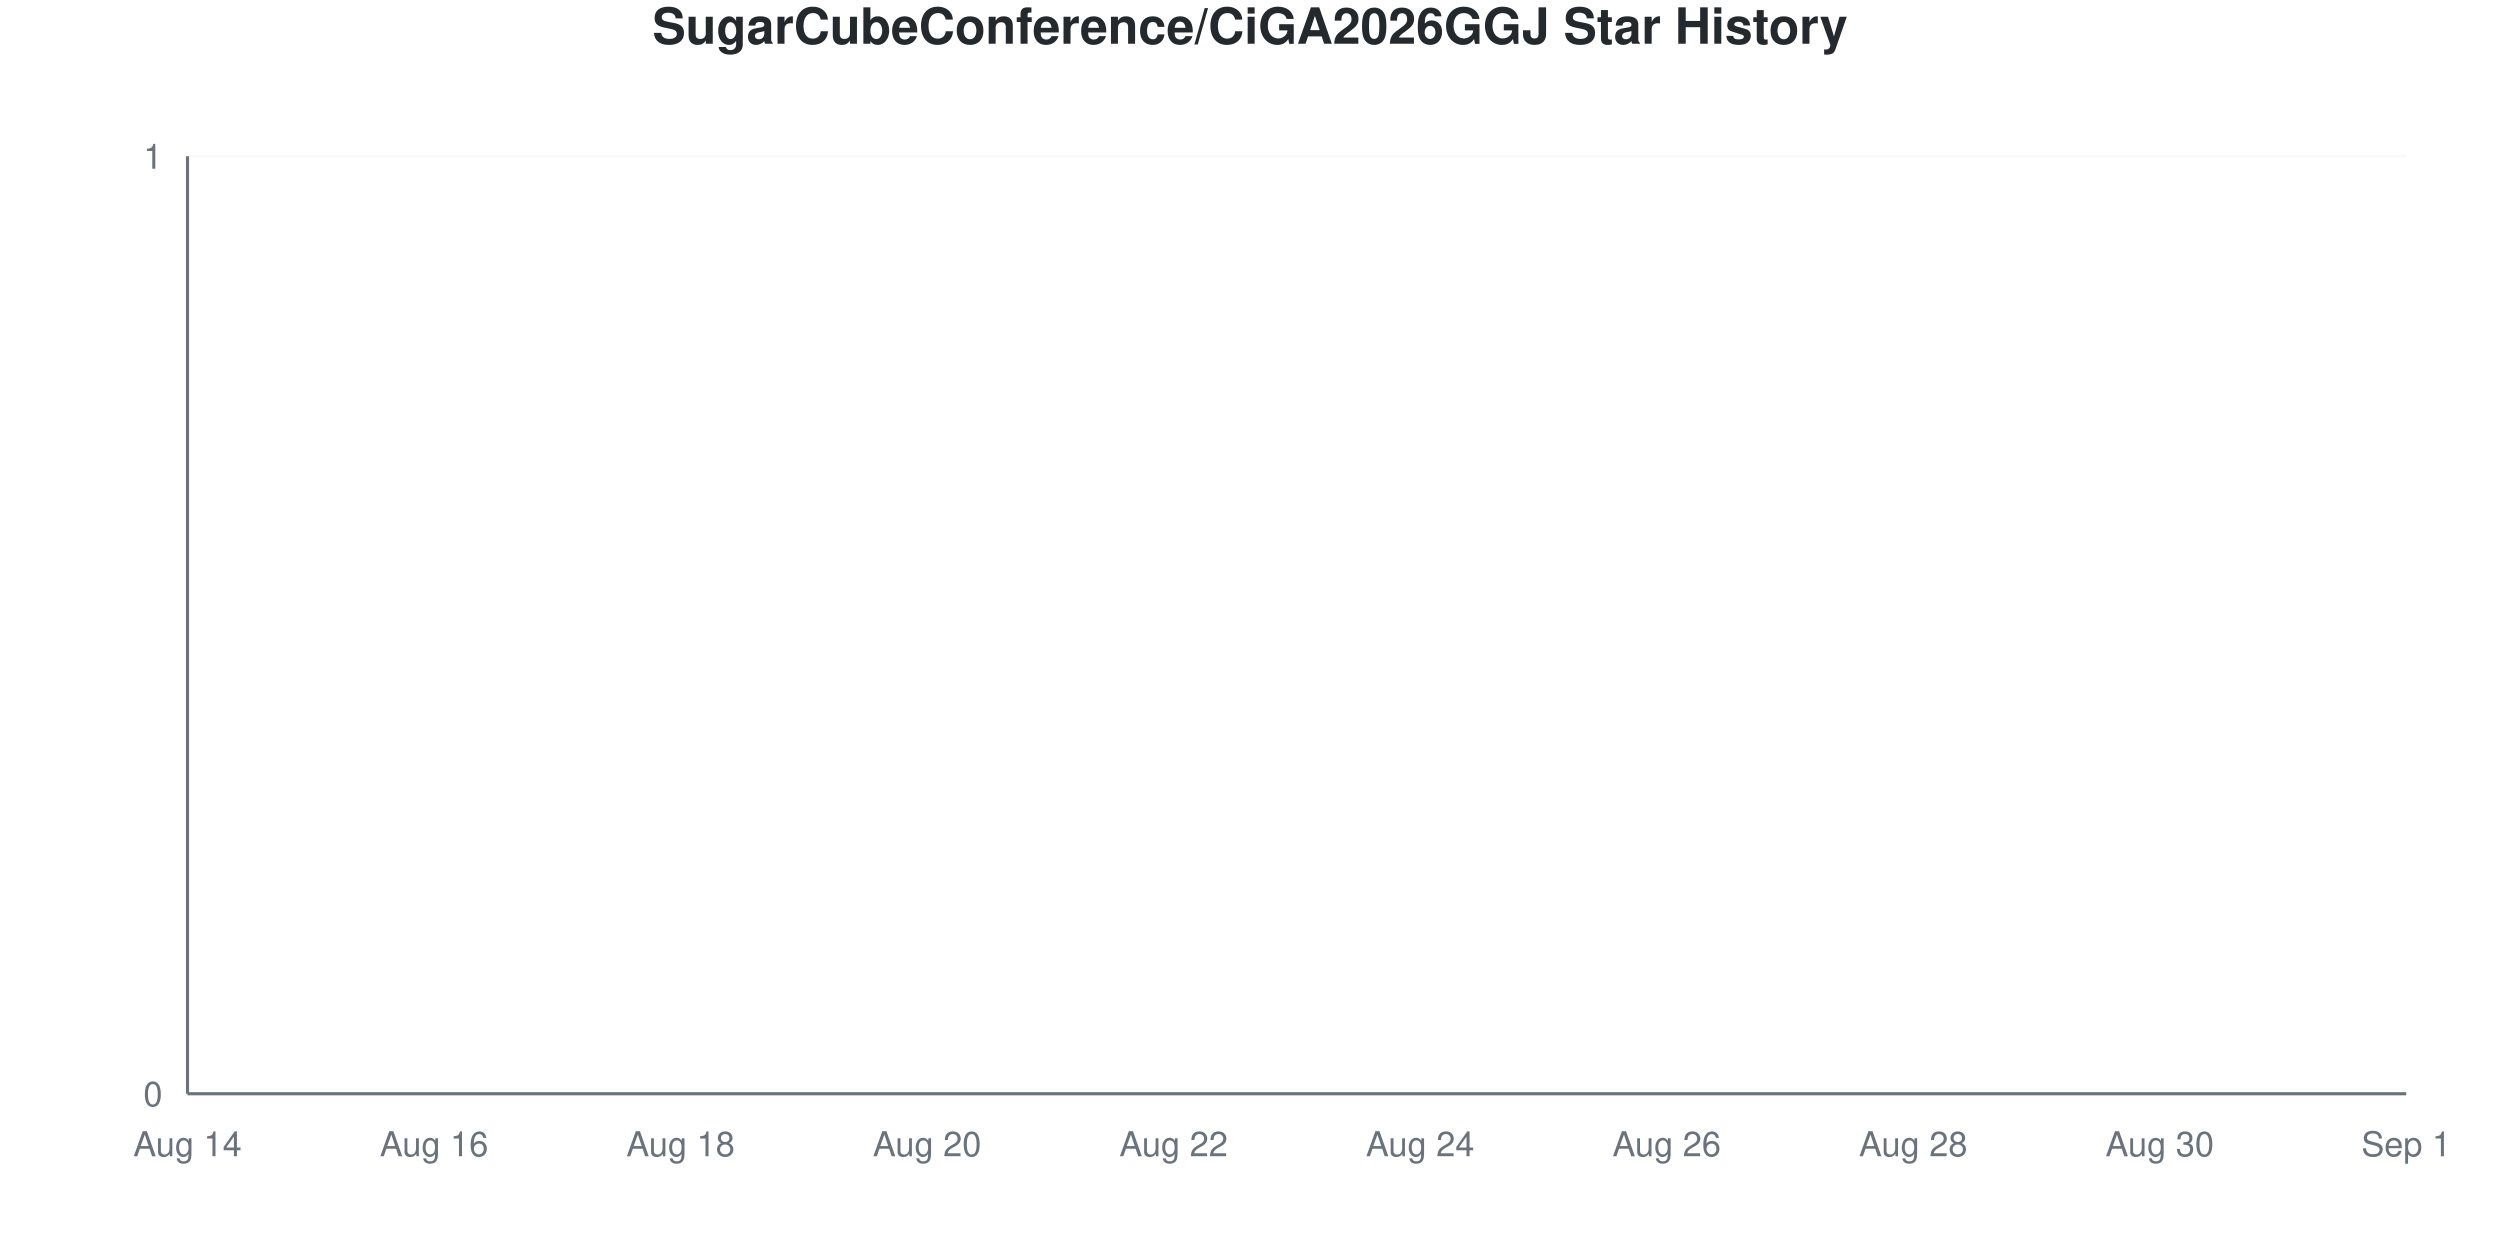
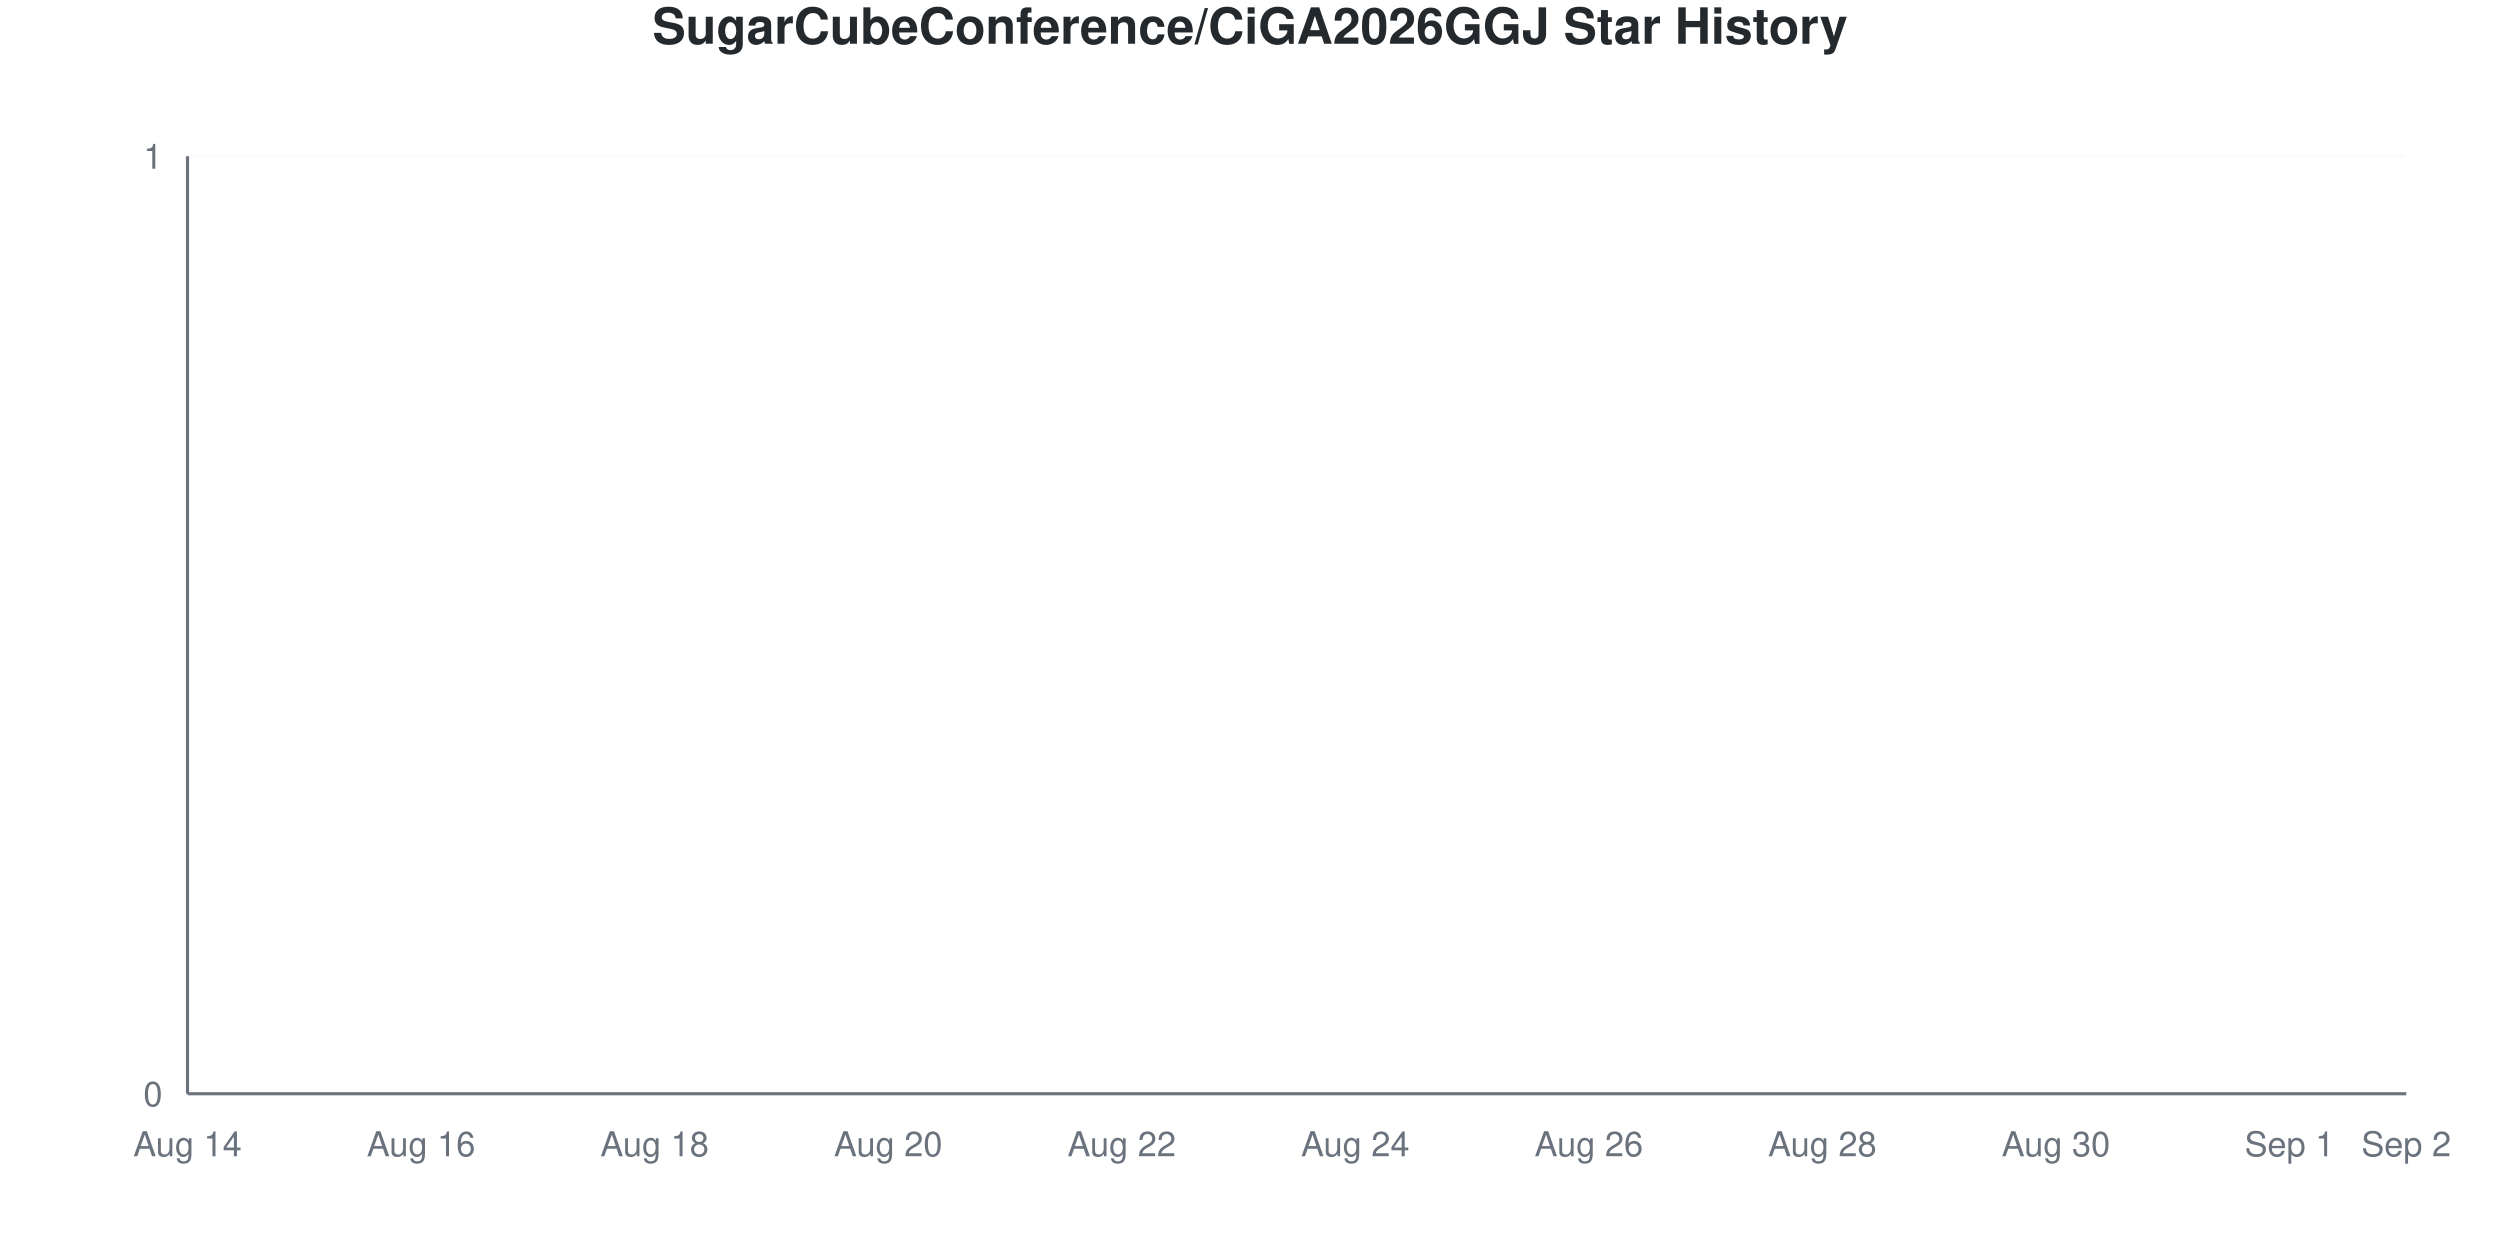
<svg xmlns="http://www.w3.org/2000/svg" viewBox="0 0 800 400" width="800" height="400">
  <style>
    @keyframes drawLine {
      to { stroke-dashoffset: 0; }
    }
    @keyframes fadeInPoint {
      from { opacity: 0; }
      to { opacity: 1; }
    }
    .data-line-0 {
      stroke-dasharray: 1065;
      stroke-dashoffset: 1065;
      animation: drawLine 2s ease-out forwards;
    }
    .data-point {
      opacity: 0;
      animation: fadeInPoint 0.5s ease-out forwards;
    }
    .chart-bg { fill: #fff; }
    .chart-text { fill: #24292e; }
    .chart-muted { fill: #6a737d; }
    .chart-grid { stroke: #eee; }
    .chart-axis { stroke: #6a737d; }
    @media (prefers-color-scheme: dark) {
      .chart-bg { fill: #0d1117; }
      .chart-text { fill: #e6edf3; }
      .chart-muted { fill: #8b949e; }
      .chart-grid { stroke: #21262d; }
      .chart-axis { stroke: #8b949e; }
    }
  </style>
  <rect width="800" height="400" class="chart-bg" />
  <text x="400" y="14" text-anchor="middle" class="chart-text" font-size="16" font-weight="bold" font-family="-apple-system, BlinkMacSystemFont, 'Segoe UI', Helvetica, Arial, sans-serif">SugarCubeConference/CiGA2026GGJ Star History</text>
  <g class="grid">
    <line x1="60" y1="350" x2="770" y2="350" class="chart-grid" stroke-opacity="0.3" />
    <text x="52" y="354" text-anchor="end" class="chart-muted" font-size="11" font-family="-apple-system, BlinkMacSystemFont, 'Segoe UI', Helvetica, Arial, sans-serif">0</text>
    <line x1="60" y1="50" x2="770" y2="50" class="chart-grid" stroke-opacity="0.3" />
    <text x="52" y="54" text-anchor="end" class="chart-muted" font-size="11" font-family="-apple-system, BlinkMacSystemFont, 'Segoe UI', Helvetica, Arial, sans-serif">1</text>
  </g>
  <g class="milestones">
    
  </g>
  <g class="x-axis">
    <text x="60" y="370" text-anchor="middle" class="chart-muted" font-size="11" font-family="-apple-system, BlinkMacSystemFont, 'Segoe UI', Helvetica, Arial, sans-serif">Aug 14</text>
-     <text x="138.889" y="370" text-anchor="middle" class="chart-muted" font-size="11" font-family="-apple-system, BlinkMacSystemFont, 'Segoe UI', Helvetica, Arial, sans-serif">Aug 16</text>
-     <text x="217.778" y="370" text-anchor="middle" class="chart-muted" font-size="11" font-family="-apple-system, BlinkMacSystemFont, 'Segoe UI', Helvetica, Arial, sans-serif">Aug 18</text>
-     <text x="296.667" y="370" text-anchor="middle" class="chart-muted" font-size="11" font-family="-apple-system, BlinkMacSystemFont, 'Segoe UI', Helvetica, Arial, sans-serif">Aug 20</text>
-     <text x="375.556" y="370" text-anchor="middle" class="chart-muted" font-size="11" font-family="-apple-system, BlinkMacSystemFont, 'Segoe UI', Helvetica, Arial, sans-serif">Aug 22</text>
-     <text x="454.444" y="370" text-anchor="middle" class="chart-muted" font-size="11" font-family="-apple-system, BlinkMacSystemFont, 'Segoe UI', Helvetica, Arial, sans-serif">Aug 24</text>
-     <text x="533.333" y="370" text-anchor="middle" class="chart-muted" font-size="11" font-family="-apple-system, BlinkMacSystemFont, 'Segoe UI', Helvetica, Arial, sans-serif">Aug 26</text>
-     <text x="612.222" y="370" text-anchor="middle" class="chart-muted" font-size="11" font-family="-apple-system, BlinkMacSystemFont, 'Segoe UI', Helvetica, Arial, sans-serif">Aug 28</text>
-     <text x="691.111" y="370" text-anchor="middle" class="chart-muted" font-size="11" font-family="-apple-system, BlinkMacSystemFont, 'Segoe UI', Helvetica, Arial, sans-serif">Aug 30</text>
-     <text x="770" y="370" text-anchor="middle" class="chart-muted" font-size="11" font-family="-apple-system, BlinkMacSystemFont, 'Segoe UI', Helvetica, Arial, sans-serif">Sep 1</text>
+     <text x="134.737" y="370" text-anchor="middle" class="chart-muted" font-size="11" font-family="-apple-system, BlinkMacSystemFont, 'Segoe UI', Helvetica, Arial, sans-serif">Aug 16</text>
+     <text x="209.474" y="370" text-anchor="middle" class="chart-muted" font-size="11" font-family="-apple-system, BlinkMacSystemFont, 'Segoe UI', Helvetica, Arial, sans-serif">Aug 18</text>
+     <text x="284.211" y="370" text-anchor="middle" class="chart-muted" font-size="11" font-family="-apple-system, BlinkMacSystemFont, 'Segoe UI', Helvetica, Arial, sans-serif">Aug 20</text>
+     <text x="358.947" y="370" text-anchor="middle" class="chart-muted" font-size="11" font-family="-apple-system, BlinkMacSystemFont, 'Segoe UI', Helvetica, Arial, sans-serif">Aug 22</text>
+     <text x="433.684" y="370" text-anchor="middle" class="chart-muted" font-size="11" font-family="-apple-system, BlinkMacSystemFont, 'Segoe UI', Helvetica, Arial, sans-serif">Aug 24</text>
+     <text x="508.421" y="370" text-anchor="middle" class="chart-muted" font-size="11" font-family="-apple-system, BlinkMacSystemFont, 'Segoe UI', Helvetica, Arial, sans-serif">Aug 26</text>
+     <text x="583.158" y="370" text-anchor="middle" class="chart-muted" font-size="11" font-family="-apple-system, BlinkMacSystemFont, 'Segoe UI', Helvetica, Arial, sans-serif">Aug 28</text>
+     <text x="657.895" y="370" text-anchor="middle" class="chart-muted" font-size="11" font-family="-apple-system, BlinkMacSystemFont, 'Segoe UI', Helvetica, Arial, sans-serif">Aug 30</text>
+     <text x="732.632" y="370" text-anchor="middle" class="chart-muted" font-size="11" font-family="-apple-system, BlinkMacSystemFont, 'Segoe UI', Helvetica, Arial, sans-serif">Sep 1</text>
+     <text x="770" y="370" text-anchor="middle" class="chart-muted" font-size="11" font-family="-apple-system, BlinkMacSystemFont, 'Segoe UI', Helvetica, Arial, sans-serif">Sep 2</text>
  </g>
  <line x1="60" y1="50" x2="60" y2="350" class="chart-axis" stroke-width="1" />
  <line x1="60" y1="350" x2="770" y2="350" class="chart-axis" stroke-width="1" />
-   <path d="M60,350 L60,350 C73.148,350 86.296,350 99.444,350 C112.593,350 125.741,350 138.889,350 C152.037,350 165.185,350 178.333,350 C191.481,350 204.63,350 217.778,350 C230.926,350 244.074,350 257.222,350 C270.37,350 283.519,350 296.667,350 C309.815,350 322.963,350 336.111,350 C349.259,350 362.407,350 375.556,350 C388.704,350 401.852,350 415,350 C428.148,350 441.296,350 454.444,350 C467.593,350 480.741,350 493.889,350 C507.037,350 520.185,350 533.333,350 C546.481,350 559.63,350 572.778,350 C585.926,350 599.074,350 612.222,350 C625.37,350 638.519,350 651.667,350 C664.815,350 677.963,350 691.111,350 C704.259,350 717.407,350 730.556,350 C743.704,350 756.852,350 770,350 L770,350 L60,350 Z" fill="#dfb317" fill-opacity="0.1" />
-   <path d="M60,350 L60,350 C73.148,350 86.296,350 99.444,350 C112.593,350 125.741,350 138.889,350 C152.037,350 165.185,350 178.333,350 C191.481,350 204.63,350 217.778,350 C230.926,350 244.074,350 257.222,350 C270.37,350 283.519,350 296.667,350 C309.815,350 322.963,350 336.111,350 C349.259,350 362.407,350 375.556,350 C388.704,350 401.852,350 415,350 C428.148,350 441.296,350 454.444,350 C467.593,350 480.741,350 493.889,350 C507.037,350 520.185,350 533.333,350 C546.481,350 559.63,350 572.778,350 C585.926,350 599.074,350 612.222,350 C625.37,350 638.519,350 651.667,350 C664.815,350 677.963,350 691.111,350 C704.259,350 717.407,350 730.556,350 C743.704,350 756.852,350 770,350" fill="none" stroke="#dfb317" stroke-width="2.5" class="data-line-0" />
+   <path d="M60,350 L60,350 C72.456,350 84.912,350 97.368,350 C109.825,350 122.281,350 134.737,350 C147.193,350 159.649,350 172.105,350 C184.561,350 197.018,350 209.474,350 C221.93,350 234.386,350 246.842,350 C259.298,350 271.754,350 284.211,350 C296.667,350 309.123,350 321.579,350 C334.035,350 346.491,350 358.947,350 C371.404,350 383.86,350 396.316,350 C408.772,350 421.228,350 433.684,350 C446.14,350 458.596,350 471.053,350 C483.509,350 495.965,350 508.421,350 C520.877,350 533.333,350 545.789,350 C558.246,350 570.702,350 583.158,350 C595.614,350 608.07,350 620.526,350 C632.982,350 645.439,350 657.895,350 C670.351,350 682.807,350 695.263,350 C707.719,350 720.175,350 732.632,350 C745.088,350 757.544,350 770,350 L770,350 L60,350 Z" fill="#dfb317" fill-opacity="0.1" />
+   <path d="M60,350 L60,350 C72.456,350 84.912,350 97.368,350 C109.825,350 122.281,350 134.737,350 C147.193,350 159.649,350 172.105,350 C184.561,350 197.018,350 209.474,350 C221.93,350 234.386,350 246.842,350 C259.298,350 271.754,350 284.211,350 C296.667,350 309.123,350 321.579,350 C334.035,350 346.491,350 358.947,350 C371.404,350 383.86,350 396.316,350 C408.772,350 421.228,350 433.684,350 C446.14,350 458.596,350 471.053,350 C483.509,350 495.965,350 508.421,350 C520.877,350 533.333,350 545.789,350 C558.246,350 570.702,350 583.158,350 C595.614,350 608.07,350 620.526,350 C632.982,350 645.439,350 657.895,350 C670.351,350 682.807,350 695.263,350 C707.719,350 720.175,350 732.632,350 C745.088,350 757.544,350 770,350" fill="none" stroke="#dfb317" stroke-width="2.5" class="data-line-0" />
  <g class="points">
    <circle cx="60" cy="350" r="4" fill="#dfb317" class="data-point" style="animation-delay: 1.50s" />
-     <circle cx="99.444" cy="350" r="4" fill="#dfb317" class="data-point" style="animation-delay: 1.55s" />
-     <circle cx="138.889" cy="350" r="4" fill="#dfb317" class="data-point" style="animation-delay: 1.60s" />
-     <circle cx="178.333" cy="350" r="4" fill="#dfb317" class="data-point" style="animation-delay: 1.65s" />
-     <circle cx="217.778" cy="350" r="4" fill="#dfb317" class="data-point" style="animation-delay: 1.70s" />
-     <circle cx="257.222" cy="350" r="4" fill="#dfb317" class="data-point" style="animation-delay: 1.75s" />
-     <circle cx="296.667" cy="350" r="4" fill="#dfb317" class="data-point" style="animation-delay: 1.80s" />
-     <circle cx="336.111" cy="350" r="4" fill="#dfb317" class="data-point" style="animation-delay: 1.85s" />
-     <circle cx="375.556" cy="350" r="4" fill="#dfb317" class="data-point" style="animation-delay: 1.90s" />
-     <circle cx="415" cy="350" r="4" fill="#dfb317" class="data-point" style="animation-delay: 1.95s" />
-     <circle cx="454.444" cy="350" r="4" fill="#dfb317" class="data-point" style="animation-delay: 2.00s" />
-     <circle cx="493.889" cy="350" r="4" fill="#dfb317" class="data-point" style="animation-delay: 2.05s" />
-     <circle cx="533.333" cy="350" r="4" fill="#dfb317" class="data-point" style="animation-delay: 2.10s" />
-     <circle cx="572.778" cy="350" r="4" fill="#dfb317" class="data-point" style="animation-delay: 2.15s" />
-     <circle cx="612.222" cy="350" r="4" fill="#dfb317" class="data-point" style="animation-delay: 2.20s" />
-     <circle cx="651.667" cy="350" r="4" fill="#dfb317" class="data-point" style="animation-delay: 2.25s" />
-     <circle cx="691.111" cy="350" r="4" fill="#dfb317" class="data-point" style="animation-delay: 2.30s" />
-     <circle cx="730.556" cy="350" r="4" fill="#dfb317" class="data-point" style="animation-delay: 2.35s" />
-     <circle cx="770" cy="350" r="4" fill="#dfb317" class="data-point" style="animation-delay: 2.40s" />
+     <circle cx="97.368" cy="350" r="4" fill="#dfb317" class="data-point" style="animation-delay: 1.55s" />
+     <circle cx="134.737" cy="350" r="4" fill="#dfb317" class="data-point" style="animation-delay: 1.60s" />
+     <circle cx="172.105" cy="350" r="4" fill="#dfb317" class="data-point" style="animation-delay: 1.65s" />
+     <circle cx="209.474" cy="350" r="4" fill="#dfb317" class="data-point" style="animation-delay: 1.70s" />
+     <circle cx="246.842" cy="350" r="4" fill="#dfb317" class="data-point" style="animation-delay: 1.75s" />
+     <circle cx="284.211" cy="350" r="4" fill="#dfb317" class="data-point" style="animation-delay: 1.80s" />
+     <circle cx="321.579" cy="350" r="4" fill="#dfb317" class="data-point" style="animation-delay: 1.85s" />
+     <circle cx="358.947" cy="350" r="4" fill="#dfb317" class="data-point" style="animation-delay: 1.90s" />
+     <circle cx="396.316" cy="350" r="4" fill="#dfb317" class="data-point" style="animation-delay: 1.95s" />
+     <circle cx="433.684" cy="350" r="4" fill="#dfb317" class="data-point" style="animation-delay: 2.00s" />
+     <circle cx="471.053" cy="350" r="4" fill="#dfb317" class="data-point" style="animation-delay: 2.05s" />
+     <circle cx="508.421" cy="350" r="4" fill="#dfb317" class="data-point" style="animation-delay: 2.10s" />
+     <circle cx="545.789" cy="350" r="4" fill="#dfb317" class="data-point" style="animation-delay: 2.15s" />
+     <circle cx="583.158" cy="350" r="4" fill="#dfb317" class="data-point" style="animation-delay: 2.20s" />
+     <circle cx="620.526" cy="350" r="4" fill="#dfb317" class="data-point" style="animation-delay: 2.25s" />
+     <circle cx="657.895" cy="350" r="4" fill="#dfb317" class="data-point" style="animation-delay: 2.30s" />
+     <circle cx="695.263" cy="350" r="4" fill="#dfb317" class="data-point" style="animation-delay: 2.35s" />
+     <circle cx="732.632" cy="350" r="4" fill="#dfb317" class="data-point" style="animation-delay: 2.40s" />
+     <circle cx="770" cy="350" r="4" fill="#dfb317" class="data-point" style="animation-delay: 2.45s" />
  </g>
</svg>
